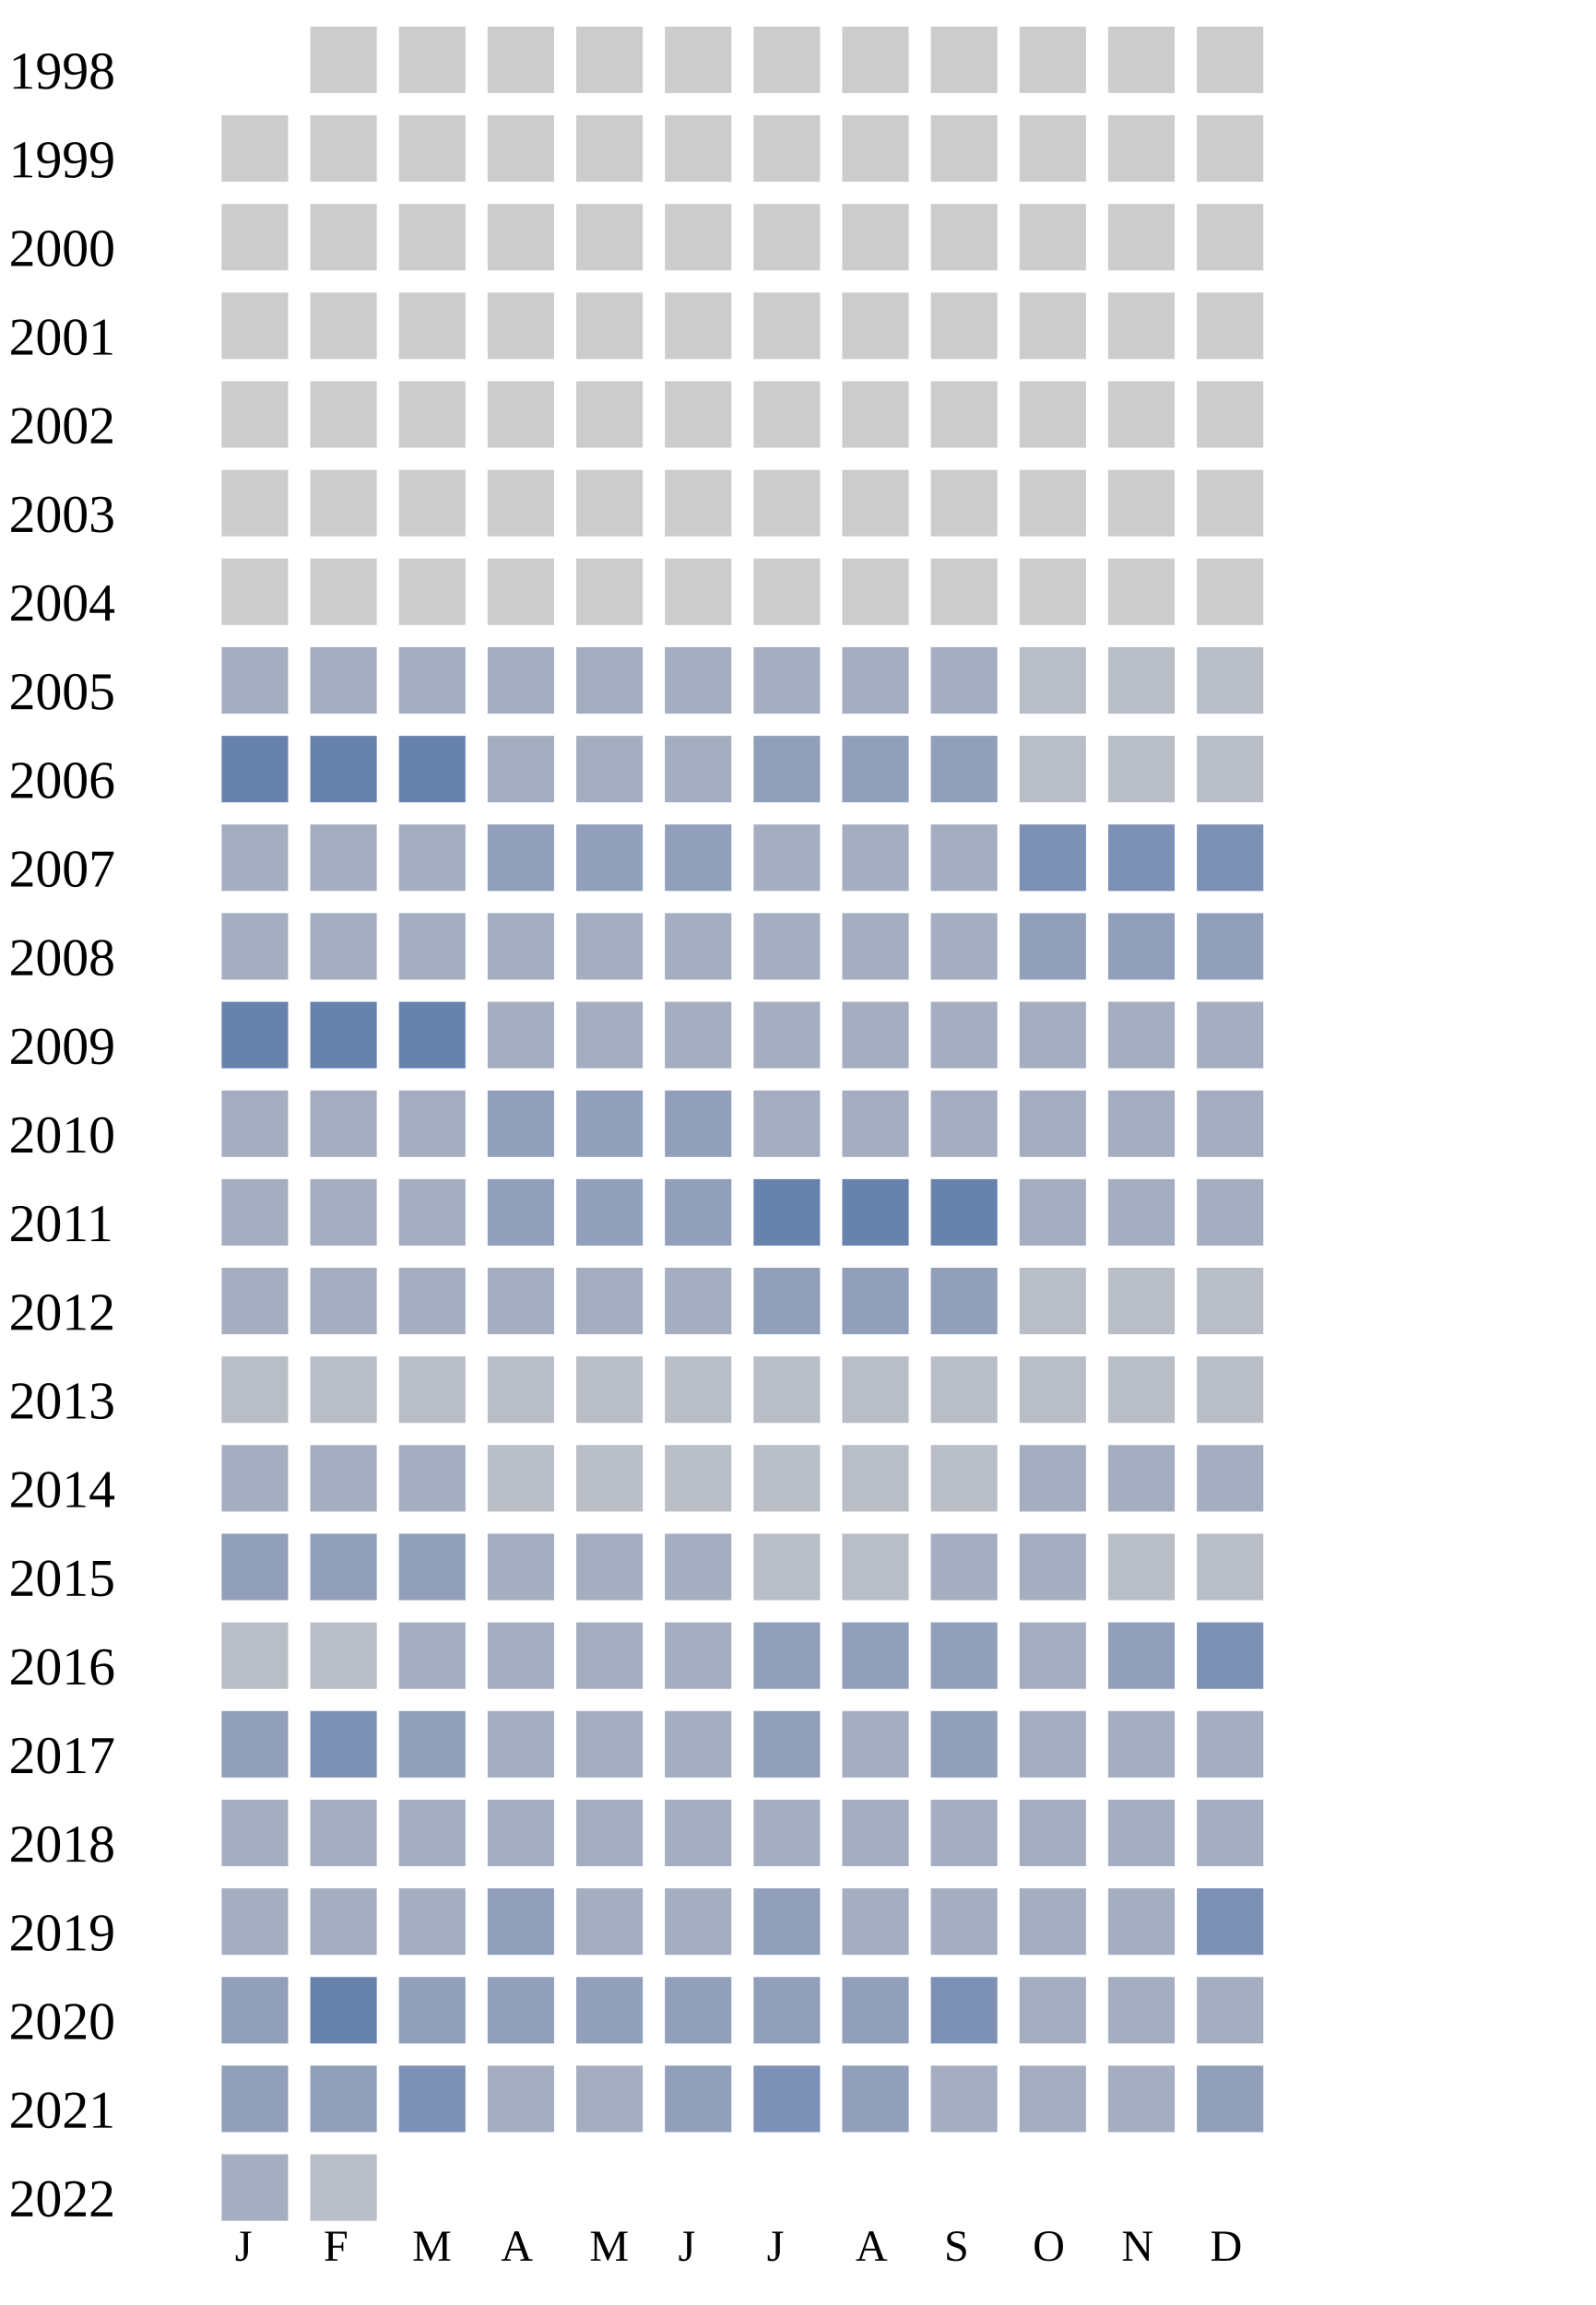
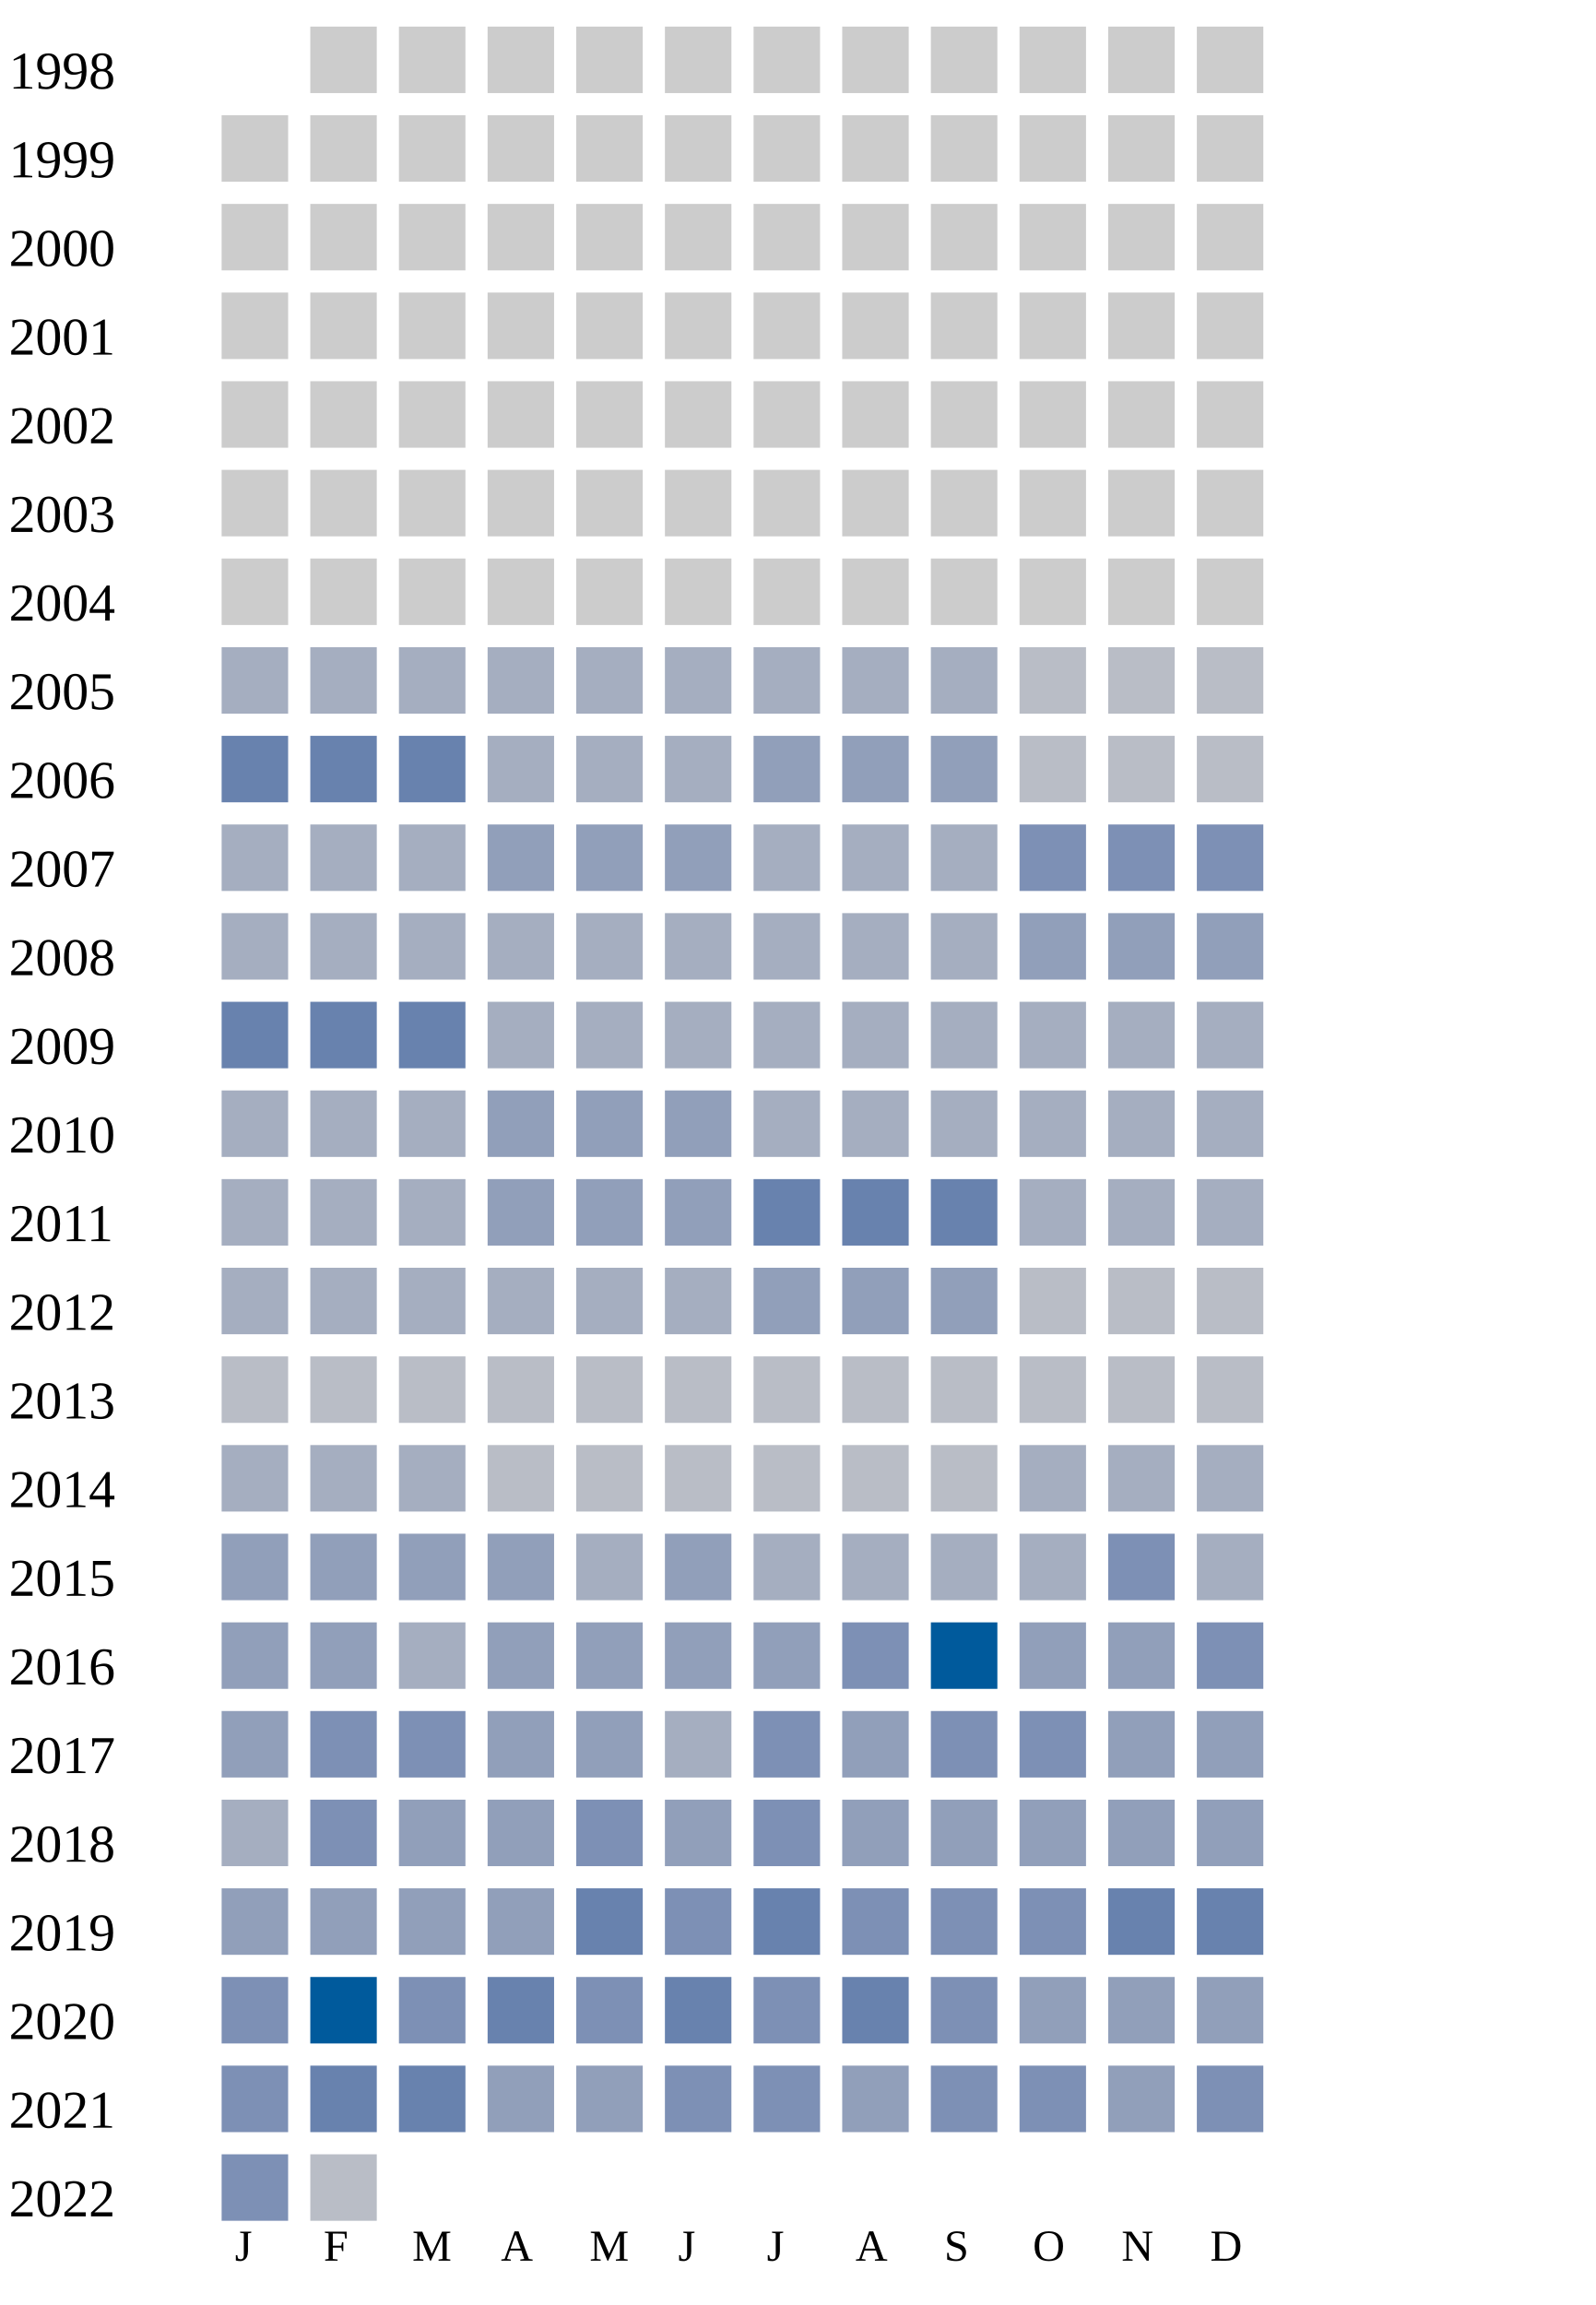
<svg xmlns="http://www.w3.org/2000/svg" width="360" height="520">
  <g transform="translate(0 0)">
    <text x="2" y="20">1998</text>
    <rect x="70" y="6" width="15" height="15" fill="#cccccc" />
    <rect x="90" y="6" width="15" height="15" fill="#cccccc" />
    <rect x="110" y="6" width="15" height="15" fill="#cccccc" />
    <rect x="130" y="6" width="15" height="15" fill="#cccccc" />
    <rect x="150" y="6" width="15" height="15" fill="#cccccc" />
    <rect x="170" y="6" width="15" height="15" fill="#cccccc" />
    <rect x="190" y="6" width="15" height="15" fill="#cccccc" />
    <rect x="210" y="6" width="15" height="15" fill="#cccccc" />
    <rect x="230" y="6" width="15" height="15" fill="#cccccc" />
    <rect x="250" y="6" width="15" height="15" fill="#cccccc" />
    <rect x="270" y="6" width="15" height="15" fill="#cccccc" />
  </g>
  <g transform="translate(0 20)">
    <text x="2" y="20">1999</text>
    <rect x="50" y="6" width="15" height="15" fill="#cccccc" />
    <rect x="70" y="6" width="15" height="15" fill="#cccccc" />
    <rect x="90" y="6" width="15" height="15" fill="#cccccc" />
    <rect x="110" y="6" width="15" height="15" fill="#cccccc" />
    <rect x="130" y="6" width="15" height="15" fill="#cccccc" />
    <rect x="150" y="6" width="15" height="15" fill="#cccccc" />
    <rect x="170" y="6" width="15" height="15" fill="#cccccc" />
    <rect x="190" y="6" width="15" height="15" fill="#cccccc" />
    <rect x="210" y="6" width="15" height="15" fill="#cccccc" />
    <rect x="230" y="6" width="15" height="15" fill="#cccccc" />
    <rect x="250" y="6" width="15" height="15" fill="#cccccc" />
    <rect x="270" y="6" width="15" height="15" fill="#cccccc" />
  </g>
  <g transform="translate(0 40)">
    <text x="2" y="20">2000</text>
    <rect x="50" y="6" width="15" height="15" fill="#cccccc" />
    <rect x="70" y="6" width="15" height="15" fill="#cccccc" />
    <rect x="90" y="6" width="15" height="15" fill="#cccccc" />
    <rect x="110" y="6" width="15" height="15" fill="#cccccc" />
    <rect x="130" y="6" width="15" height="15" fill="#cccccc" />
    <rect x="150" y="6" width="15" height="15" fill="#cccccc" />
    <rect x="170" y="6" width="15" height="15" fill="#cccccc" />
    <rect x="190" y="6" width="15" height="15" fill="#cccccc" />
    <rect x="210" y="6" width="15" height="15" fill="#cccccc" />
    <rect x="230" y="6" width="15" height="15" fill="#cccccc" />
    <rect x="250" y="6" width="15" height="15" fill="#cccccc" />
    <rect x="270" y="6" width="15" height="15" fill="#cccccc" />
  </g>
  <g transform="translate(0 60)">
    <text x="2" y="20">2001</text>
    <rect x="50" y="6" width="15" height="15" fill="#cccccc" />
    <rect x="70" y="6" width="15" height="15" fill="#cccccc" />
    <rect x="90" y="6" width="15" height="15" fill="#cccccc" />
    <rect x="110" y="6" width="15" height="15" fill="#cccccc" />
    <rect x="130" y="6" width="15" height="15" fill="#cccccc" />
    <rect x="150" y="6" width="15" height="15" fill="#cccccc" />
    <rect x="170" y="6" width="15" height="15" fill="#cccccc" />
    <rect x="190" y="6" width="15" height="15" fill="#cccccc" />
    <rect x="210" y="6" width="15" height="15" fill="#cccccc" />
    <rect x="230" y="6" width="15" height="15" fill="#cccccc" />
    <rect x="250" y="6" width="15" height="15" fill="#cccccc" />
    <rect x="270" y="6" width="15" height="15" fill="#cccccc" />
  </g>
  <g transform="translate(0 80)">
    <text x="2" y="20">2002</text>
    <rect x="50" y="6" width="15" height="15" fill="#cccccc" />
    <rect x="70" y="6" width="15" height="15" fill="#cccccc" />
    <rect x="90" y="6" width="15" height="15" fill="#cccccc" />
    <rect x="110" y="6" width="15" height="15" fill="#cccccc" />
    <rect x="130" y="6" width="15" height="15" fill="#cccccc" />
    <rect x="150" y="6" width="15" height="15" fill="#cccccc" />
    <rect x="170" y="6" width="15" height="15" fill="#cccccc" />
    <rect x="190" y="6" width="15" height="15" fill="#cccccc" />
    <rect x="210" y="6" width="15" height="15" fill="#cccccc" />
    <rect x="230" y="6" width="15" height="15" fill="#cccccc" />
    <rect x="250" y="6" width="15" height="15" fill="#cccccc" />
    <rect x="270" y="6" width="15" height="15" fill="#cccccc" />
  </g>
  <g transform="translate(0 100)">
    <text x="2" y="20">2003</text>
    <rect x="50" y="6" width="15" height="15" fill="#cccccc" />
    <rect x="70" y="6" width="15" height="15" fill="#cccccc" />
    <rect x="90" y="6" width="15" height="15" fill="#cccccc" />
    <rect x="110" y="6" width="15" height="15" fill="#cccccc" />
    <rect x="130" y="6" width="15" height="15" fill="#cccccc" />
    <rect x="150" y="6" width="15" height="15" fill="#cccccc" />
    <rect x="170" y="6" width="15" height="15" fill="#cccccc" />
    <rect x="190" y="6" width="15" height="15" fill="#cccccc" />
    <rect x="210" y="6" width="15" height="15" fill="#cccccc" />
    <rect x="230" y="6" width="15" height="15" fill="#cccccc" />
    <rect x="250" y="6" width="15" height="15" fill="#cccccc" />
    <rect x="270" y="6" width="15" height="15" fill="#cccccc" />
  </g>
  <g transform="translate(0 120)">
    <text x="2" y="20">2004</text>
    <rect x="50" y="6" width="15" height="15" fill="#cccccc" />
    <rect x="70" y="6" width="15" height="15" fill="#cccccc" />
    <rect x="90" y="6" width="15" height="15" fill="#cccccc" />
    <rect x="110" y="6" width="15" height="15" fill="#cccccc" />
    <rect x="130" y="6" width="15" height="15" fill="#cccccc" />
    <rect x="150" y="6" width="15" height="15" fill="#cccccc" />
    <rect x="170" y="6" width="15" height="15" fill="#cccccc" />
    <rect x="190" y="6" width="15" height="15" fill="#cccccc" />
    <rect x="210" y="6" width="15" height="15" fill="#cccccc" />
    <rect x="230" y="6" width="15" height="15" fill="#cccccc" />
    <rect x="250" y="6" width="15" height="15" fill="#cccccc" />
    <rect x="270" y="6" width="15" height="15" fill="#cccccc" />
  </g>
  <g transform="translate(0 140)">
    <text x="2" y="20">2005</text>
    <rect x="50" y="6" width="15" height="15" fill="#a5aec0" />
    <rect x="70" y="6" width="15" height="15" fill="#a5aec0" />
    <rect x="90" y="6" width="15" height="15" fill="#a5aec0" />
    <rect x="110" y="6" width="15" height="15" fill="#a5aec0" />
    <rect x="130" y="6" width="15" height="15" fill="#a5aec0" />
    <rect x="150" y="6" width="15" height="15" fill="#a5aec0" />
    <rect x="170" y="6" width="15" height="15" fill="#a5aec0" />
    <rect x="190" y="6" width="15" height="15" fill="#a5aec0" />
    <rect x="210" y="6" width="15" height="15" fill="#a5aec0" />
    <rect x="230" y="6" width="15" height="15" fill="#b9bdc6" />
    <rect x="250" y="6" width="15" height="15" fill="#b9bdc6" />
    <rect x="270" y="6" width="15" height="15" fill="#b9bdc6" />
  </g>
  <g transform="translate(0 160)">
    <text x="2" y="20">2006</text>
    <rect x="50" y="6" width="15" height="15" fill="#6882ae" />
    <rect x="70" y="6" width="15" height="15" fill="#6882ae" />
    <rect x="90" y="6" width="15" height="15" fill="#6882ae" />
    <rect x="110" y="6" width="15" height="15" fill="#a5aec0" />
    <rect x="130" y="6" width="15" height="15" fill="#a5aec0" />
    <rect x="150" y="6" width="15" height="15" fill="#a5aec0" />
    <rect x="170" y="6" width="15" height="15" fill="#919fba" />
    <rect x="190" y="6" width="15" height="15" fill="#919fba" />
    <rect x="210" y="6" width="15" height="15" fill="#919fba" />
    <rect x="230" y="6" width="15" height="15" fill="#b9bdc6" />
    <rect x="250" y="6" width="15" height="15" fill="#b9bdc6" />
    <rect x="270" y="6" width="15" height="15" fill="#b9bdc6" />
  </g>
  <g transform="translate(0 180)">
    <text x="2" y="20">2007</text>
    <rect x="50" y="6" width="15" height="15" fill="#a5aec0" />
    <rect x="70" y="6" width="15" height="15" fill="#a5aec0" />
    <rect x="90" y="6" width="15" height="15" fill="#a5aec0" />
    <rect x="110" y="6" width="15" height="15" fill="#919fba" />
    <rect x="130" y="6" width="15" height="15" fill="#919fba" />
    <rect x="150" y="6" width="15" height="15" fill="#919fba" />
    <rect x="170" y="6" width="15" height="15" fill="#a5aec0" />
    <rect x="190" y="6" width="15" height="15" fill="#a5aec0" />
    <rect x="210" y="6" width="15" height="15" fill="#a5aec0" />
    <rect x="230" y="6" width="15" height="15" fill="#7d90b5" />
    <rect x="250" y="6" width="15" height="15" fill="#7d90b5" />
    <rect x="270" y="6" width="15" height="15" fill="#7d90b5" />
  </g>
  <g transform="translate(0 200)">
    <text x="2" y="20">2008</text>
    <rect x="50" y="6" width="15" height="15" fill="#a5aec0" />
    <rect x="70" y="6" width="15" height="15" fill="#a5aec0" />
    <rect x="90" y="6" width="15" height="15" fill="#a5aec0" />
    <rect x="110" y="6" width="15" height="15" fill="#a5aec0" />
    <rect x="130" y="6" width="15" height="15" fill="#a5aec0" />
    <rect x="150" y="6" width="15" height="15" fill="#a5aec0" />
    <rect x="170" y="6" width="15" height="15" fill="#a5aec0" />
    <rect x="190" y="6" width="15" height="15" fill="#a5aec0" />
    <rect x="210" y="6" width="15" height="15" fill="#a5aec0" />
    <rect x="230" y="6" width="15" height="15" fill="#919fba" />
    <rect x="250" y="6" width="15" height="15" fill="#919fba" />
    <rect x="270" y="6" width="15" height="15" fill="#919fba" />
  </g>
  <g transform="translate(0 220)">
    <text x="2" y="20">2009</text>
    <rect x="50" y="6" width="15" height="15" fill="#6882ae" />
    <rect x="70" y="6" width="15" height="15" fill="#6882ae" />
    <rect x="90" y="6" width="15" height="15" fill="#6882ae" />
    <rect x="110" y="6" width="15" height="15" fill="#a5aec0" />
    <rect x="130" y="6" width="15" height="15" fill="#a5aec0" />
    <rect x="150" y="6" width="15" height="15" fill="#a5aec0" />
    <rect x="170" y="6" width="15" height="15" fill="#a5aec0" />
    <rect x="190" y="6" width="15" height="15" fill="#a5aec0" />
    <rect x="210" y="6" width="15" height="15" fill="#a5aec0" />
    <rect x="230" y="6" width="15" height="15" fill="#a5aec0" />
    <rect x="250" y="6" width="15" height="15" fill="#a5aec0" />
    <rect x="270" y="6" width="15" height="15" fill="#a5aec0" />
  </g>
  <g transform="translate(0 240)">
    <text x="2" y="20">2010</text>
    <rect x="50" y="6" width="15" height="15" fill="#a5aec0" />
    <rect x="70" y="6" width="15" height="15" fill="#a5aec0" />
    <rect x="90" y="6" width="15" height="15" fill="#a5aec0" />
    <rect x="110" y="6" width="15" height="15" fill="#919fba" />
    <rect x="130" y="6" width="15" height="15" fill="#919fba" />
    <rect x="150" y="6" width="15" height="15" fill="#919fba" />
    <rect x="170" y="6" width="15" height="15" fill="#a5aec0" />
    <rect x="190" y="6" width="15" height="15" fill="#a5aec0" />
    <rect x="210" y="6" width="15" height="15" fill="#a5aec0" />
    <rect x="230" y="6" width="15" height="15" fill="#a5aec0" />
    <rect x="250" y="6" width="15" height="15" fill="#a5aec0" />
    <rect x="270" y="6" width="15" height="15" fill="#a5aec0" />
  </g>
  <g transform="translate(0 260)">
    <text x="2" y="20">2011</text>
    <rect x="50" y="6" width="15" height="15" fill="#a5aec0" />
    <rect x="70" y="6" width="15" height="15" fill="#a5aec0" />
    <rect x="90" y="6" width="15" height="15" fill="#a5aec0" />
    <rect x="110" y="6" width="15" height="15" fill="#919fba" />
    <rect x="130" y="6" width="15" height="15" fill="#919fba" />
    <rect x="150" y="6" width="15" height="15" fill="#919fba" />
    <rect x="170" y="6" width="15" height="15" fill="#6882ae" />
    <rect x="190" y="6" width="15" height="15" fill="#6882ae" />
    <rect x="210" y="6" width="15" height="15" fill="#6882ae" />
    <rect x="230" y="6" width="15" height="15" fill="#a5aec0" />
    <rect x="250" y="6" width="15" height="15" fill="#a5aec0" />
    <rect x="270" y="6" width="15" height="15" fill="#a5aec0" />
  </g>
  <g transform="translate(0 280)">
    <text x="2" y="20">2012</text>
    <rect x="50" y="6" width="15" height="15" fill="#a5aec0" />
    <rect x="70" y="6" width="15" height="15" fill="#a5aec0" />
    <rect x="90" y="6" width="15" height="15" fill="#a5aec0" />
    <rect x="110" y="6" width="15" height="15" fill="#a5aec0" />
    <rect x="130" y="6" width="15" height="15" fill="#a5aec0" />
    <rect x="150" y="6" width="15" height="15" fill="#a5aec0" />
    <rect x="170" y="6" width="15" height="15" fill="#919fba" />
    <rect x="190" y="6" width="15" height="15" fill="#919fba" />
    <rect x="210" y="6" width="15" height="15" fill="#919fba" />
    <rect x="230" y="6" width="15" height="15" fill="#b9bdc6" />
    <rect x="250" y="6" width="15" height="15" fill="#b9bdc6" />
    <rect x="270" y="6" width="15" height="15" fill="#b9bdc6" />
  </g>
  <g transform="translate(0 300)">
    <text x="2" y="20">2013</text>
    <rect x="50" y="6" width="15" height="15" fill="#b9bdc6" />
    <rect x="70" y="6" width="15" height="15" fill="#b9bdc6" />
    <rect x="90" y="6" width="15" height="15" fill="#b9bdc6" />
    <rect x="110" y="6" width="15" height="15" fill="#b9bdc6" />
    <rect x="130" y="6" width="15" height="15" fill="#b9bdc6" />
    <rect x="150" y="6" width="15" height="15" fill="#b9bdc6" />
    <rect x="170" y="6" width="15" height="15" fill="#b9bdc6" />
    <rect x="190" y="6" width="15" height="15" fill="#b9bdc6" />
    <rect x="210" y="6" width="15" height="15" fill="#b9bdc6" />
    <rect x="230" y="6" width="15" height="15" fill="#b9bdc6" />
    <rect x="250" y="6" width="15" height="15" fill="#b9bdc6" />
    <rect x="270" y="6" width="15" height="15" fill="#b9bdc6" />
  </g>
  <g transform="translate(0 320)">
    <text x="2" y="20">2014</text>
    <rect x="50" y="6" width="15" height="15" fill="#a5aec0" />
    <rect x="70" y="6" width="15" height="15" fill="#a5aec0" />
    <rect x="90" y="6" width="15" height="15" fill="#a5aec0" />
    <rect x="110" y="6" width="15" height="15" fill="#b9bdc6" />
    <rect x="130" y="6" width="15" height="15" fill="#b9bdc6" />
    <rect x="150" y="6" width="15" height="15" fill="#b9bdc6" />
    <rect x="170" y="6" width="15" height="15" fill="#b9bdc6" />
    <rect x="190" y="6" width="15" height="15" fill="#b9bdc6" />
    <rect x="210" y="6" width="15" height="15" fill="#b9bdc6" />
    <rect x="230" y="6" width="15" height="15" fill="#a5aec0" />
    <rect x="250" y="6" width="15" height="15" fill="#a5aec0" />
    <rect x="270" y="6" width="15" height="15" fill="#a5aec0" />
  </g>
  <g transform="translate(0 340)">
    <text x="2" y="20">2015</text>
    <rect x="50" y="6" width="15" height="15" fill="#919fba" />
    <rect x="70" y="6" width="15" height="15" fill="#919fba" />
    <rect x="90" y="6" width="15" height="15" fill="#919fba" />
-     <rect x="110" y="6" width="15" height="15" fill="#a5aec0" />
-     <rect x="130" y="6" width="15" height="15" fill="#a5aec0" />
-     <rect x="150" y="6" width="15" height="15" fill="#a5aec0" />
-     <rect x="170" y="6" width="15" height="15" fill="#b9bdc6" />
-     <rect x="190" y="6" width="15" height="15" fill="#b9bdc6" />
-     <rect x="210" y="6" width="15" height="15" fill="#a5aec0" />
-     <rect x="230" y="6" width="15" height="15" fill="#a5aec0" />
-     <rect x="250" y="6" width="15" height="15" fill="#b9bdc6" />
-     <rect x="270" y="6" width="15" height="15" fill="#b9bdc6" />
+     <rect x="110" y="6" width="15" height="15" fill="#919fba" />
+     <rect x="130" y="6" width="15" height="15" fill="#a5aec0" />
+     <rect x="150" y="6" width="15" height="15" fill="#919fba" />
+     <rect x="170" y="6" width="15" height="15" fill="#a5aec0" />
+     <rect x="190" y="6" width="15" height="15" fill="#a5aec0" />
+     <rect x="210" y="6" width="15" height="15" fill="#a5aec0" />
+     <rect x="230" y="6" width="15" height="15" fill="#a5aec0" />
+     <rect x="250" y="6" width="15" height="15" fill="#7d90b5" />
+     <rect x="270" y="6" width="15" height="15" fill="#a5aec0" />
  </g>
  <g transform="translate(0 360)">
    <text x="2" y="20">2016</text>
-     <rect x="50" y="6" width="15" height="15" fill="#b9bdc6" />
-     <rect x="70" y="6" width="15" height="15" fill="#b9bdc6" />
-     <rect x="90" y="6" width="15" height="15" fill="#a5aec0" />
-     <rect x="110" y="6" width="15" height="15" fill="#a5aec0" />
-     <rect x="130" y="6" width="15" height="15" fill="#a5aec0" />
-     <rect x="150" y="6" width="15" height="15" fill="#a5aec0" />
+     <rect x="50" y="6" width="15" height="15" fill="#919fba" />
+     <rect x="70" y="6" width="15" height="15" fill="#919fba" />
+     <rect x="90" y="6" width="15" height="15" fill="#a5aec0" />
+     <rect x="110" y="6" width="15" height="15" fill="#919fba" />
+     <rect x="130" y="6" width="15" height="15" fill="#919fba" />
+     <rect x="150" y="6" width="15" height="15" fill="#919fba" />
    <rect x="170" y="6" width="15" height="15" fill="#919fba" />
-     <rect x="190" y="6" width="15" height="15" fill="#919fba" />
-     <rect x="210" y="6" width="15" height="15" fill="#919fba" />
-     <rect x="230" y="6" width="15" height="15" fill="#a5aec0" />
+     <rect x="190" y="6" width="15" height="15" fill="#7d90b5" />
+     <rect x="210" y="6" width="15" height="15" fill="#005a9c" />
+     <rect x="230" y="6" width="15" height="15" fill="#919fba" />
    <rect x="250" y="6" width="15" height="15" fill="#919fba" />
    <rect x="270" y="6" width="15" height="15" fill="#7d90b5" />
  </g>
  <g transform="translate(0 380)">
    <text x="2" y="20">2017</text>
    <rect x="50" y="6" width="15" height="15" fill="#919fba" />
    <rect x="70" y="6" width="15" height="15" fill="#7d90b5" />
-     <rect x="90" y="6" width="15" height="15" fill="#919fba" />
-     <rect x="110" y="6" width="15" height="15" fill="#a5aec0" />
-     <rect x="130" y="6" width="15" height="15" fill="#a5aec0" />
-     <rect x="150" y="6" width="15" height="15" fill="#a5aec0" />
-     <rect x="170" y="6" width="15" height="15" fill="#919fba" />
-     <rect x="190" y="6" width="15" height="15" fill="#a5aec0" />
-     <rect x="210" y="6" width="15" height="15" fill="#919fba" />
-     <rect x="230" y="6" width="15" height="15" fill="#a5aec0" />
-     <rect x="250" y="6" width="15" height="15" fill="#a5aec0" />
-     <rect x="270" y="6" width="15" height="15" fill="#a5aec0" />
+     <rect x="90" y="6" width="15" height="15" fill="#7d90b5" />
+     <rect x="110" y="6" width="15" height="15" fill="#919fba" />
+     <rect x="130" y="6" width="15" height="15" fill="#919fba" />
+     <rect x="150" y="6" width="15" height="15" fill="#a5aec0" />
+     <rect x="170" y="6" width="15" height="15" fill="#7d90b5" />
+     <rect x="190" y="6" width="15" height="15" fill="#919fba" />
+     <rect x="210" y="6" width="15" height="15" fill="#7d90b5" />
+     <rect x="230" y="6" width="15" height="15" fill="#7d90b5" />
+     <rect x="250" y="6" width="15" height="15" fill="#919fba" />
+     <rect x="270" y="6" width="15" height="15" fill="#919fba" />
  </g>
  <g transform="translate(0 400)">
    <text x="2" y="20">2018</text>
    <rect x="50" y="6" width="15" height="15" fill="#a5aec0" />
-     <rect x="70" y="6" width="15" height="15" fill="#a5aec0" />
-     <rect x="90" y="6" width="15" height="15" fill="#a5aec0" />
-     <rect x="110" y="6" width="15" height="15" fill="#a5aec0" />
-     <rect x="130" y="6" width="15" height="15" fill="#a5aec0" />
-     <rect x="150" y="6" width="15" height="15" fill="#a5aec0" />
-     <rect x="170" y="6" width="15" height="15" fill="#a5aec0" />
-     <rect x="190" y="6" width="15" height="15" fill="#a5aec0" />
-     <rect x="210" y="6" width="15" height="15" fill="#a5aec0" />
-     <rect x="230" y="6" width="15" height="15" fill="#a5aec0" />
-     <rect x="250" y="6" width="15" height="15" fill="#a5aec0" />
-     <rect x="270" y="6" width="15" height="15" fill="#a5aec0" />
+     <rect x="70" y="6" width="15" height="15" fill="#7d90b5" />
+     <rect x="90" y="6" width="15" height="15" fill="#919fba" />
+     <rect x="110" y="6" width="15" height="15" fill="#919fba" />
+     <rect x="130" y="6" width="15" height="15" fill="#7d90b5" />
+     <rect x="150" y="6" width="15" height="15" fill="#919fba" />
+     <rect x="170" y="6" width="15" height="15" fill="#7d90b5" />
+     <rect x="190" y="6" width="15" height="15" fill="#919fba" />
+     <rect x="210" y="6" width="15" height="15" fill="#919fba" />
+     <rect x="230" y="6" width="15" height="15" fill="#919fba" />
+     <rect x="250" y="6" width="15" height="15" fill="#919fba" />
+     <rect x="270" y="6" width="15" height="15" fill="#919fba" />
  </g>
  <g transform="translate(0 420)">
    <text x="2" y="20">2019</text>
-     <rect x="50" y="6" width="15" height="15" fill="#a5aec0" />
-     <rect x="70" y="6" width="15" height="15" fill="#a5aec0" />
-     <rect x="90" y="6" width="15" height="15" fill="#a5aec0" />
-     <rect x="110" y="6" width="15" height="15" fill="#919fba" />
-     <rect x="130" y="6" width="15" height="15" fill="#a5aec0" />
-     <rect x="150" y="6" width="15" height="15" fill="#a5aec0" />
-     <rect x="170" y="6" width="15" height="15" fill="#919fba" />
-     <rect x="190" y="6" width="15" height="15" fill="#a5aec0" />
-     <rect x="210" y="6" width="15" height="15" fill="#a5aec0" />
-     <rect x="230" y="6" width="15" height="15" fill="#a5aec0" />
-     <rect x="250" y="6" width="15" height="15" fill="#a5aec0" />
-     <rect x="270" y="6" width="15" height="15" fill="#7d90b5" />
+     <rect x="50" y="6" width="15" height="15" fill="#919fba" />
+     <rect x="70" y="6" width="15" height="15" fill="#919fba" />
+     <rect x="90" y="6" width="15" height="15" fill="#919fba" />
+     <rect x="110" y="6" width="15" height="15" fill="#919fba" />
+     <rect x="130" y="6" width="15" height="15" fill="#6882ae" />
+     <rect x="150" y="6" width="15" height="15" fill="#7d90b5" />
+     <rect x="170" y="6" width="15" height="15" fill="#6882ae" />
+     <rect x="190" y="6" width="15" height="15" fill="#7d90b5" />
+     <rect x="210" y="6" width="15" height="15" fill="#7d90b5" />
+     <rect x="230" y="6" width="15" height="15" fill="#7d90b5" />
+     <rect x="250" y="6" width="15" height="15" fill="#6882ae" />
+     <rect x="270" y="6" width="15" height="15" fill="#6882ae" />
  </g>
  <g transform="translate(0 440)">
    <text x="2" y="20">2020</text>
-     <rect x="50" y="6" width="15" height="15" fill="#919fba" />
-     <rect x="70" y="6" width="15" height="15" fill="#6882ae" />
-     <rect x="90" y="6" width="15" height="15" fill="#919fba" />
-     <rect x="110" y="6" width="15" height="15" fill="#919fba" />
-     <rect x="130" y="6" width="15" height="15" fill="#919fba" />
-     <rect x="150" y="6" width="15" height="15" fill="#919fba" />
-     <rect x="170" y="6" width="15" height="15" fill="#919fba" />
-     <rect x="190" y="6" width="15" height="15" fill="#919fba" />
+     <rect x="50" y="6" width="15" height="15" fill="#7d90b5" />
+     <rect x="70" y="6" width="15" height="15" fill="#005a9c" />
+     <rect x="90" y="6" width="15" height="15" fill="#7d90b5" />
+     <rect x="110" y="6" width="15" height="15" fill="#6882ae" />
+     <rect x="130" y="6" width="15" height="15" fill="#7d90b5" />
+     <rect x="150" y="6" width="15" height="15" fill="#6882ae" />
+     <rect x="170" y="6" width="15" height="15" fill="#7d90b5" />
+     <rect x="190" y="6" width="15" height="15" fill="#6882ae" />
    <rect x="210" y="6" width="15" height="15" fill="#7d90b5" />
-     <rect x="230" y="6" width="15" height="15" fill="#a5aec0" />
-     <rect x="250" y="6" width="15" height="15" fill="#a5aec0" />
-     <rect x="270" y="6" width="15" height="15" fill="#a5aec0" />
+     <rect x="230" y="6" width="15" height="15" fill="#919fba" />
+     <rect x="250" y="6" width="15" height="15" fill="#919fba" />
+     <rect x="270" y="6" width="15" height="15" fill="#919fba" />
  </g>
  <g transform="translate(0 460)">
    <text x="2" y="20">2021</text>
-     <rect x="50" y="6" width="15" height="15" fill="#919fba" />
-     <rect x="70" y="6" width="15" height="15" fill="#919fba" />
-     <rect x="90" y="6" width="15" height="15" fill="#7d90b5" />
-     <rect x="110" y="6" width="15" height="15" fill="#a5aec0" />
-     <rect x="130" y="6" width="15" height="15" fill="#a5aec0" />
-     <rect x="150" y="6" width="15" height="15" fill="#919fba" />
+     <rect x="50" y="6" width="15" height="15" fill="#7d90b5" />
+     <rect x="70" y="6" width="15" height="15" fill="#6882ae" />
+     <rect x="90" y="6" width="15" height="15" fill="#6882ae" />
+     <rect x="110" y="6" width="15" height="15" fill="#919fba" />
+     <rect x="130" y="6" width="15" height="15" fill="#919fba" />
+     <rect x="150" y="6" width="15" height="15" fill="#7d90b5" />
    <rect x="170" y="6" width="15" height="15" fill="#7d90b5" />
    <rect x="190" y="6" width="15" height="15" fill="#919fba" />
-     <rect x="210" y="6" width="15" height="15" fill="#a5aec0" />
-     <rect x="230" y="6" width="15" height="15" fill="#a5aec0" />
-     <rect x="250" y="6" width="15" height="15" fill="#a5aec0" />
-     <rect x="270" y="6" width="15" height="15" fill="#919fba" />
+     <rect x="210" y="6" width="15" height="15" fill="#7d90b5" />
+     <rect x="230" y="6" width="15" height="15" fill="#7d90b5" />
+     <rect x="250" y="6" width="15" height="15" fill="#919fba" />
+     <rect x="270" y="6" width="15" height="15" fill="#7d90b5" />
  </g>
  <g transform="translate(0 480)">
    <text x="2" y="20">2022</text>
-     <rect x="50" y="6" width="15" height="15" fill="#a5aec0" />
+     <rect x="50" y="6" width="15" height="15" fill="#7d90b5" />
    <rect x="70" y="6" width="15" height="15" fill="#b9bdc6" />
  </g>
  <text style="font-size: 10px; text-align: center" x="53" y="510">J</text>
  <text style="font-size: 10px; text-align: center" x="73" y="510">F</text>
  <text style="font-size: 10px; text-align: center" x="93" y="510">M</text>
  <text style="font-size: 10px; text-align: center" x="113" y="510">A</text>
  <text style="font-size: 10px; text-align: center" x="133" y="510">M</text>
  <text style="font-size: 10px; text-align: center" x="153" y="510">J</text>
  <text style="font-size: 10px; text-align: center" x="173" y="510">J</text>
  <text style="font-size: 10px; text-align: center" x="193" y="510">A</text>
  <text style="font-size: 10px; text-align: center" x="213" y="510">S</text>
  <text style="font-size: 10px; text-align: center" x="233" y="510">O</text>
  <text style="font-size: 10px; text-align: center" x="253" y="510">N</text>
  <text style="font-size: 10px; text-align: center" x="273" y="510">D</text>
  <text style="font-size: 10px;" x="155" y="529">Less</text>
  <rect fill="#b9bdc6" width="10" height="10" x="180" y="520" />
  <rect fill="#919fba" width="10" height="10" x="195" y="520" />
  <rect fill="#6882ae" width="10" height="10" x="210" y="520" />
  <rect fill="#005a9c" width="10" height="10" x="225" y="520" />
  <text x="240" y="529" style="font-size: 10px;">More</text>
</svg>
